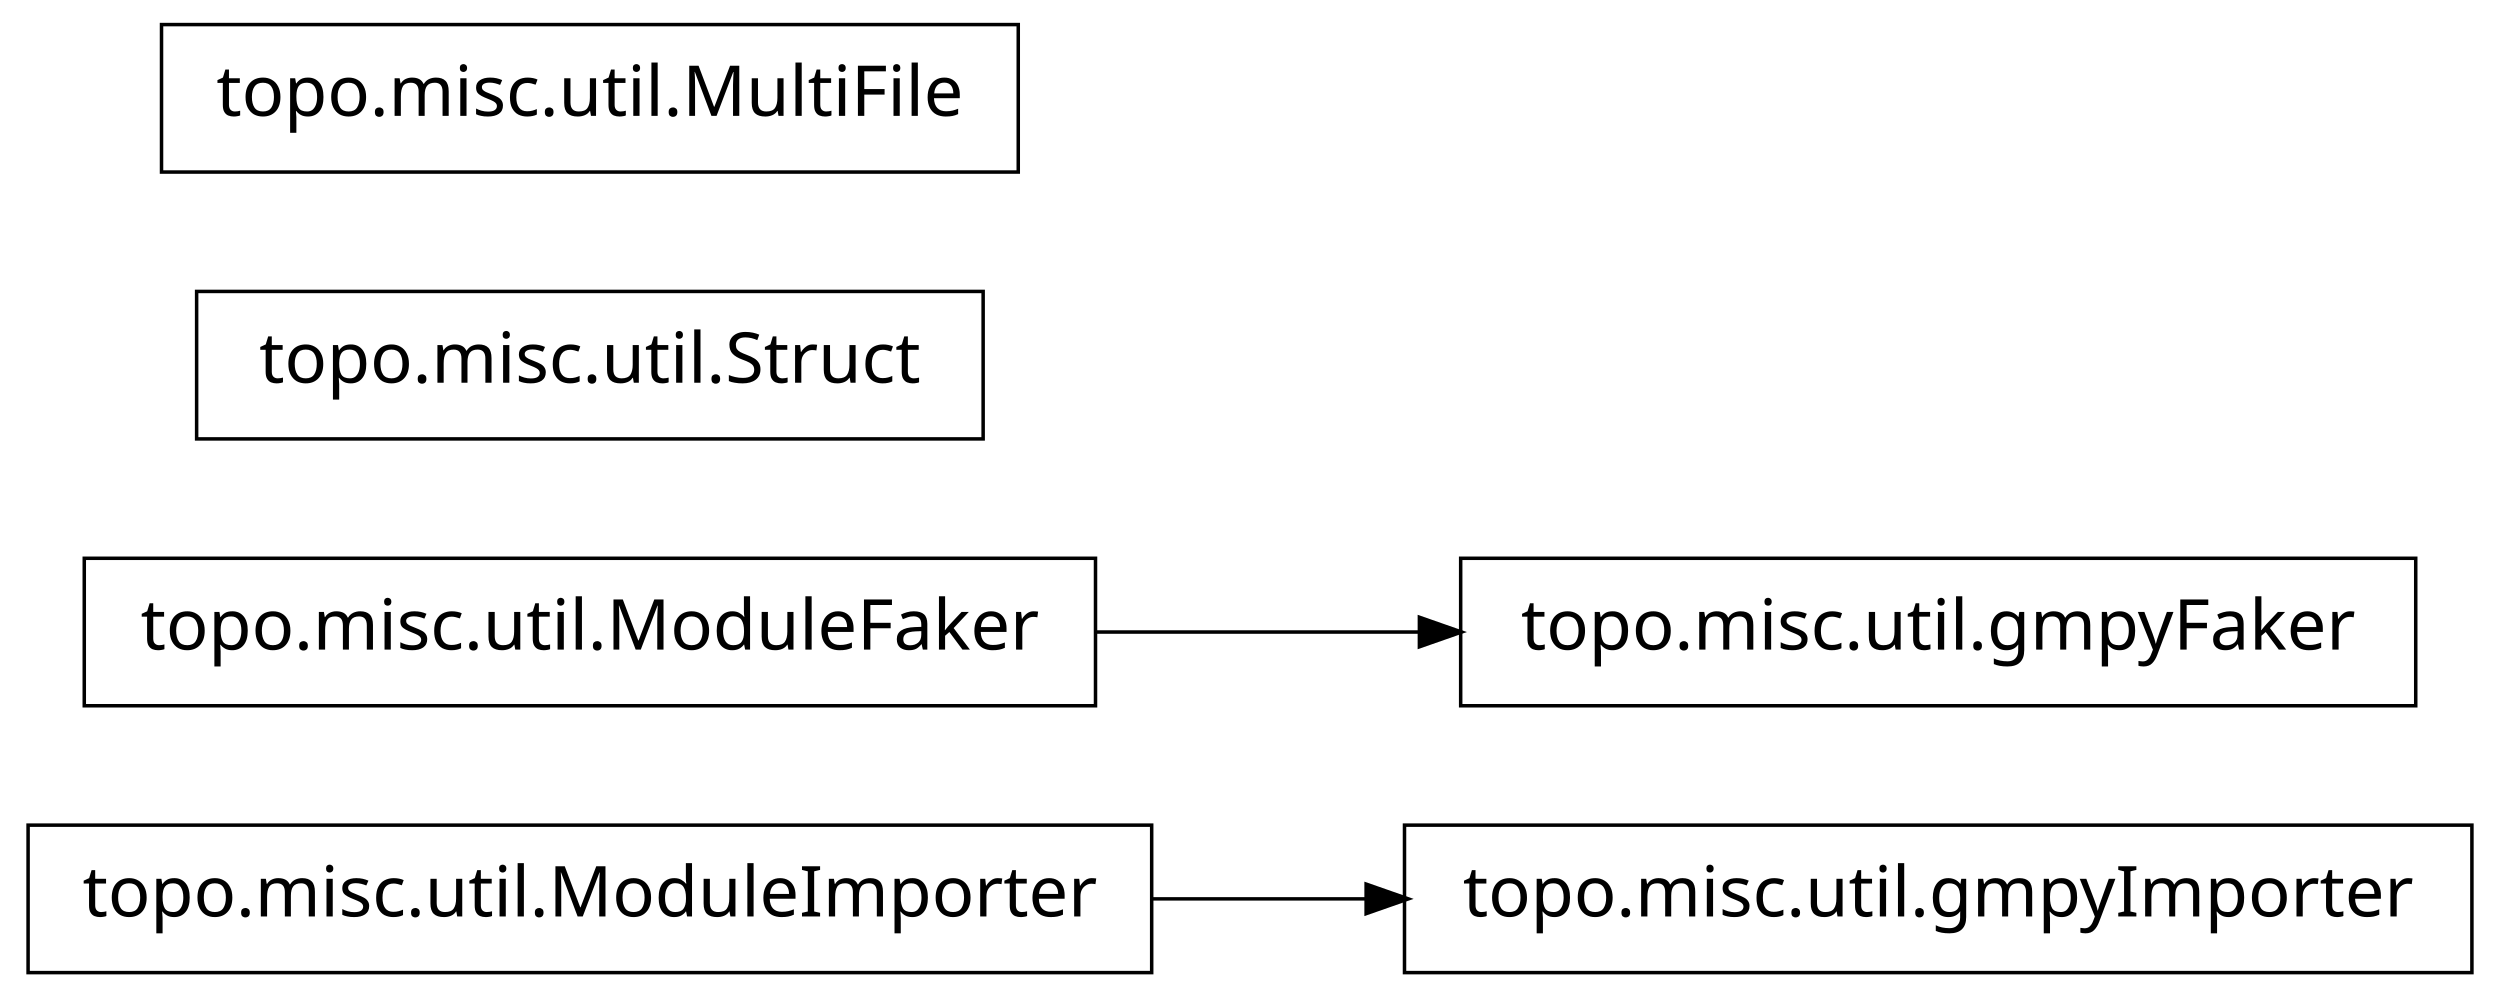
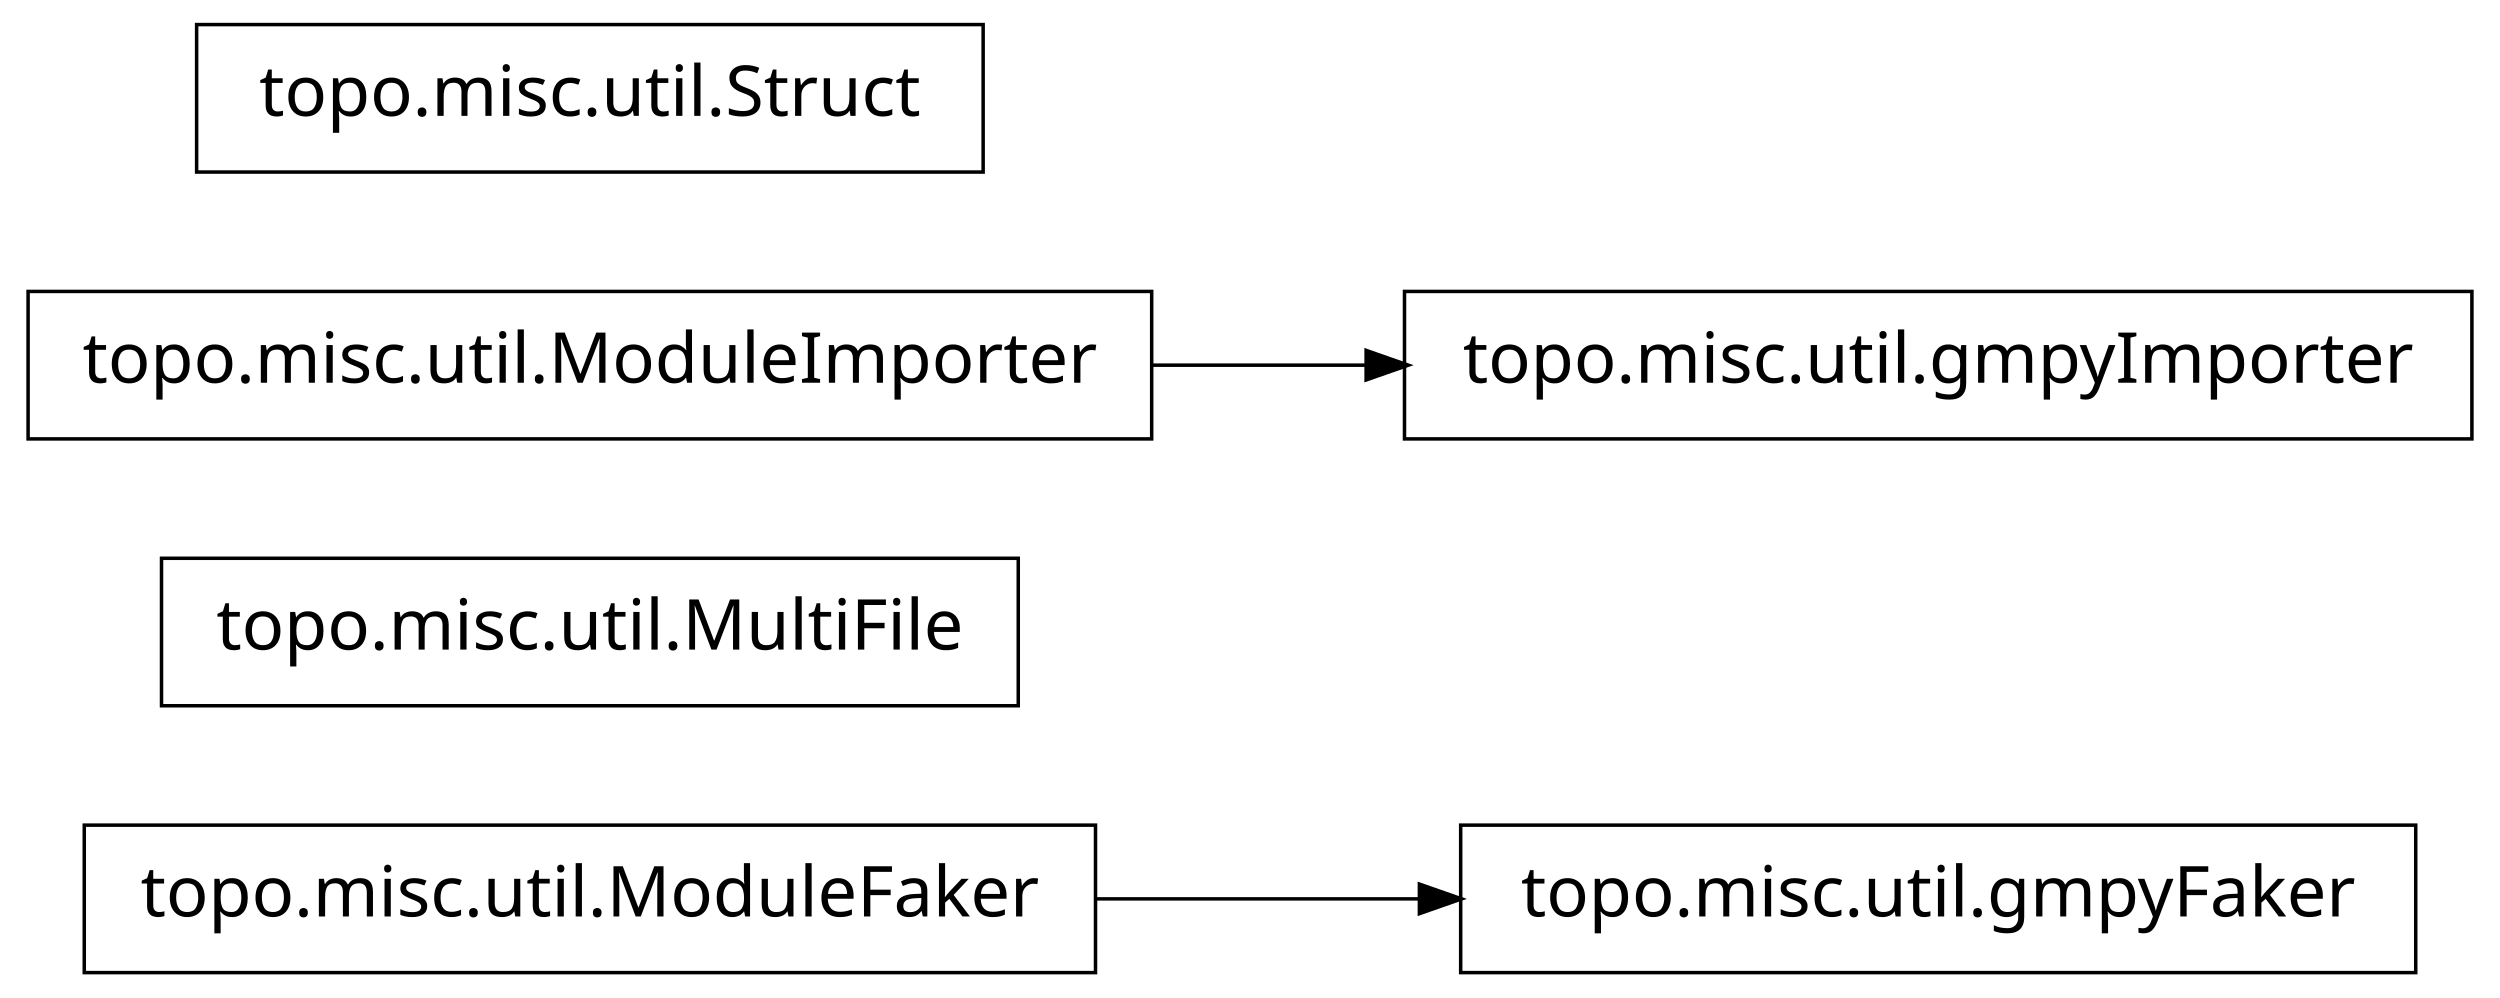
<svg xmlns="http://www.w3.org/2000/svg" width="356pt" height="142pt" viewBox="0.00 0.00 356.00 142.00">
  <g id="graph1" class="graph" transform="scale(1 1) rotate(0) translate(4 138)">
    <polygon fill="white" stroke="white" points="-4,5 -4,-138 353,-138 353,5 -4,5" />
    <g id="node1" class="node">
-       <polygon fill="none" stroke="black" stroke-width="0.5" points="160,-20.5 7.10543e-14,-20.5 0,0.5 160,0.5 160,-20.5" />
-       <text text-anchor="middle" x="80" y="-7.5" font-family="Vera" font-size="10.00">topo.misc.util.ModuleImporter</text>
+       <polygon fill="none" stroke="black" stroke-width="0.5" points="340,-20.5 204,-20.5 204,0.5 340,0.5 340,-20.5" />
+       <text text-anchor="middle" x="272" y="-7.5" font-family="Vera" font-size="10.00">topo.misc.util.gmpyFaker</text>
+     </g>
+     <g id="node2" class="node">
+       <polygon fill="none" stroke="black" stroke-width="0.5" points="152,-20.5 8,-20.5 8,0.5 152,0.5 152,-20.5" />
+       <text text-anchor="middle" x="80" y="-7.5" font-family="Vera" font-size="10.00">topo.misc.util.ModuleFaker</text>
+     </g>
+     <g id="edge2" class="edge">
+       <path fill="none" stroke="black" stroke-width="0.5" d="M152.04,-10C167.145,-10 183.095,-10 198.261,-10" />
+       <polygon fill="black" stroke="black" points="198.372,-11.75 203.372,-10 198.372,-8.25 198.372,-11.75" />
+     </g>
+     <g id="node4" class="node">
+       <polygon fill="none" stroke="black" stroke-width="0.5" points="141,-58.5 19,-58.5 19,-37.5 141,-37.5 141,-58.5" />
+       <text text-anchor="middle" x="80" y="-45.5" font-family="Vera" font-size="10.00">topo.misc.util.MultiFile</text>
    </g>
    <g id="node5" class="node">
-       <polygon fill="none" stroke="black" stroke-width="0.5" points="348,-20.5 196,-20.5 196,0.5 348,0.5 348,-20.5" />
-       <text text-anchor="middle" x="272" y="-7.5" font-family="Vera" font-size="10.00">topo.misc.util.gmpyImporter</text>
+       <polygon fill="none" stroke="black" stroke-width="0.5" points="160,-96.5 7.10543e-14,-96.5 0,-75.5 160,-75.5 160,-96.5" />
+       <text text-anchor="middle" x="80" y="-83.5" font-family="Vera" font-size="10.00">topo.misc.util.ModuleImporter</text>
+     </g>
+     <g id="node6" class="node">
+       <polygon fill="none" stroke="black" stroke-width="0.5" points="348,-96.5 196,-96.5 196,-75.5 348,-75.5 348,-96.5" />
+       <text text-anchor="middle" x="272" y="-83.5" font-family="Vera" font-size="10.00">topo.misc.util.gmpyImporter</text>
    </g>
    <g id="edge4" class="edge">
-       <path fill="none" stroke="black" stroke-width="0.5" d="M160.035,-10C170.112,-10 180.43,-10 190.528,-10" />
-       <polygon fill="black" stroke="black" points="190.786,-11.75 195.786,-10 190.786,-8.25 190.786,-11.75" />
-     </g>
-     <g id="node2" class="node">
-       <polygon fill="none" stroke="black" stroke-width="0.5" points="340,-58.5 204,-58.5 204,-37.5 340,-37.5 340,-58.5" />
-       <text text-anchor="middle" x="272" y="-45.5" font-family="Vera" font-size="10.00">topo.misc.util.gmpyFaker</text>
-     </g>
-     <g id="node3" class="node">
-       <polygon fill="none" stroke="black" stroke-width="0.5" points="152,-58.5 8,-58.5 8,-37.5 152,-37.5 152,-58.5" />
-       <text text-anchor="middle" x="80" y="-45.5" font-family="Vera" font-size="10.00">topo.misc.util.ModuleFaker</text>
-     </g>
-     <g id="edge2" class="edge">
-       <path fill="none" stroke="black" stroke-width="0.5" d="M152.04,-48C167.145,-48 183.095,-48 198.261,-48" />
-       <polygon fill="black" stroke="black" points="198.372,-49.75 203.372,-48 198.372,-46.25 198.372,-49.75" />
-     </g>
-     <g id="node7" class="node">
-       <polygon fill="none" stroke="black" stroke-width="0.5" points="136,-96.5 24,-96.5 24,-75.5 136,-75.5 136,-96.5" />
-       <text text-anchor="middle" x="80" y="-83.5" font-family="Vera" font-size="10.00">topo.misc.util.Struct</text>
+       <path fill="none" stroke="black" stroke-width="0.5" d="M160.035,-86C170.112,-86 180.43,-86 190.528,-86" />
+       <polygon fill="black" stroke="black" points="190.786,-87.75 195.786,-86 190.786,-84.25 190.786,-87.75" />
    </g>
    <g id="node8" class="node">
-       <polygon fill="none" stroke="black" stroke-width="0.5" points="141,-134.5 19,-134.5 19,-113.5 141,-113.5 141,-134.5" />
-       <text text-anchor="middle" x="80" y="-121.5" font-family="Vera" font-size="10.00">topo.misc.util.MultiFile</text>
+       <polygon fill="none" stroke="black" stroke-width="0.5" points="136,-134.5 24,-134.5 24,-113.5 136,-113.5 136,-134.5" />
+       <text text-anchor="middle" x="80" y="-121.5" font-family="Vera" font-size="10.00">topo.misc.util.Struct</text>
    </g>
  </g>
</svg>
